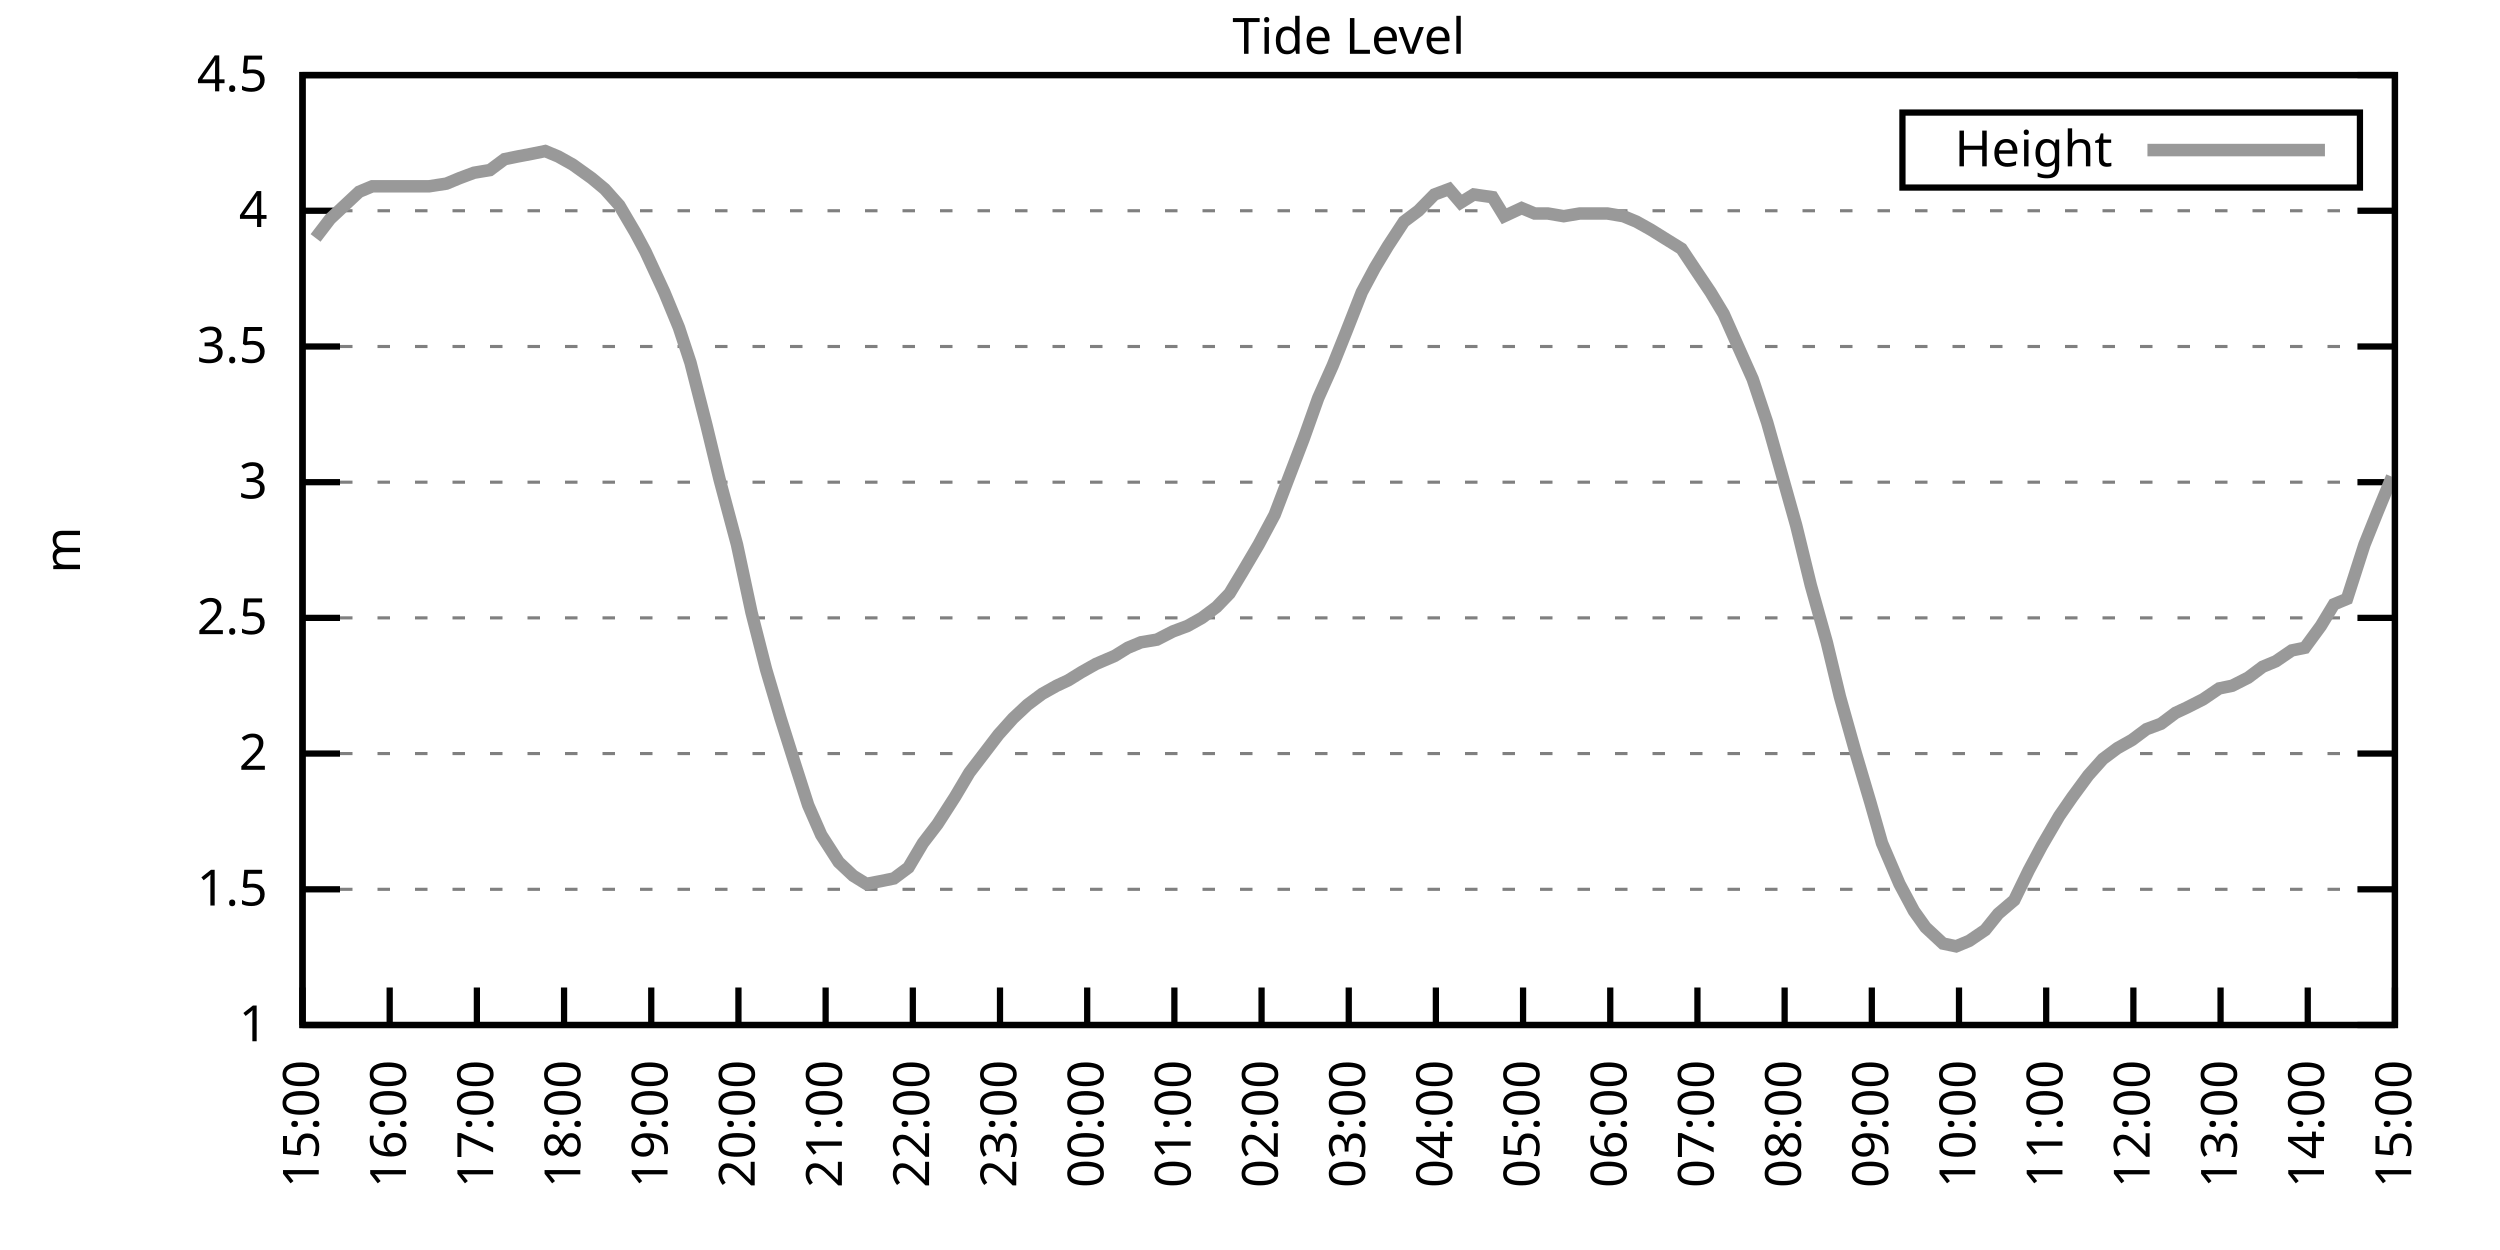
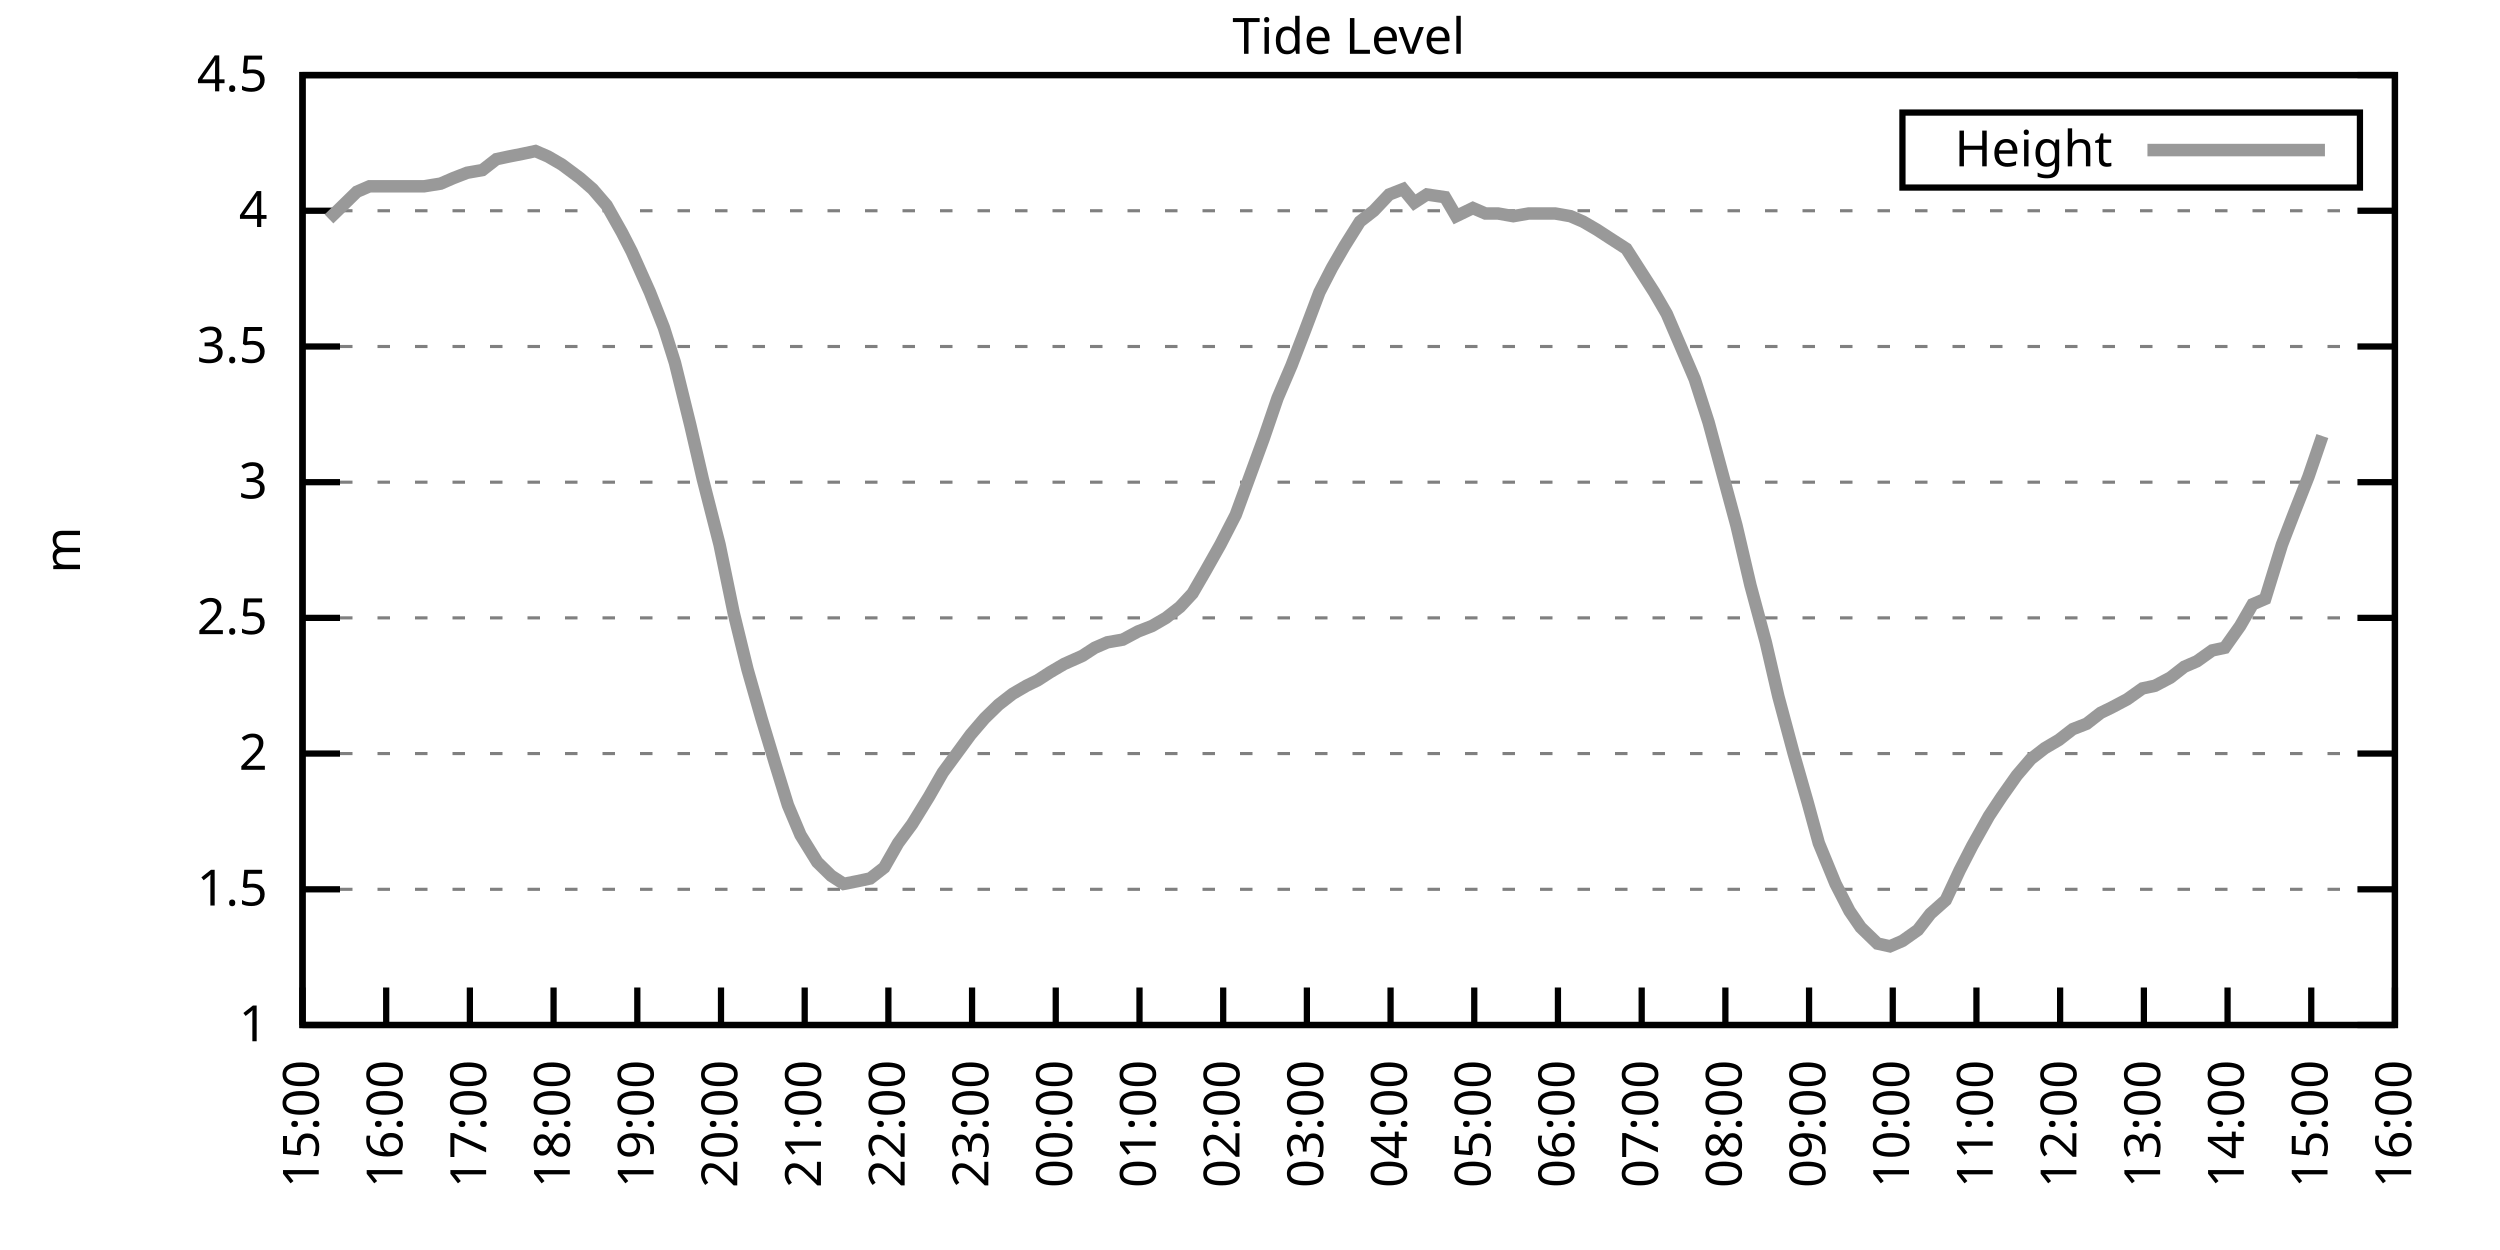
<svg xmlns="http://www.w3.org/2000/svg" xmlns:xlink="http://www.w3.org/1999/xlink" width="400" height="200" viewBox="0 0 400 200">
  <g id="gnuplot_canvas">
    <rect x="0" y="0" width="400" height="200" fill="none" />
    <defs>
      <circle id="gpDot" r="0.5" stroke-width="0.5" stroke="currentColor" />
      <path id="gpPt0" stroke-width="0.333" stroke="currentColor" d="M-1,0 h2 M0,-1 v2" />
      <path id="gpPt1" stroke-width="0.333" stroke="currentColor" d="M-1,-1 L1,1 M1,-1 L-1,1" />
      <path id="gpPt2" stroke-width="0.333" stroke="currentColor" d="M-1,0 L1,0 M0,-1 L0,1 M-1,-1 L1,1 M-1,1 L1,-1" />
      <rect id="gpPt3" stroke-width="0.333" stroke="currentColor" x="-1" y="-1" width="2" height="2" />
      <rect id="gpPt4" stroke-width="0.333" stroke="currentColor" fill="currentColor" x="-1" y="-1" width="2" height="2" />
      <circle id="gpPt5" stroke-width="0.333" stroke="currentColor" cx="0" cy="0" r="1" />
      <use xlink:href="#gpPt5" id="gpPt6" fill="currentColor" stroke="none" />
      <path id="gpPt7" stroke-width="0.333" stroke="currentColor" d="M0,-1.33 L-1.33,0.67 L1.33,0.67 z" />
      <use xlink:href="#gpPt7" id="gpPt8" fill="currentColor" stroke="none" />
      <use xlink:href="#gpPt7" id="gpPt9" stroke="currentColor" transform="rotate(180)" />
      <use xlink:href="#gpPt9" id="gpPt10" fill="currentColor" stroke="none" />
      <use xlink:href="#gpPt3" id="gpPt11" stroke="currentColor" transform="rotate(45)" />
      <use xlink:href="#gpPt11" id="gpPt12" fill="currentColor" stroke="none" />
      <path id="gpPt13" stroke-width="0.333" stroke="currentColor" d="M0,1.330 L1.265,0.411 L0.782,-1.067 L-0.782,-1.076 L-1.265,0.411 z" />
      <use xlink:href="#gpPt13" id="gpPt14" fill="currentColor" stroke="none" />
      <filter id="textbox" filterUnits="objectBoundingBox" x="0" y="0" height="1" width="1">
        <feFlood flood-color="white" flood-opacity="1" result="bgnd" />
        <feComposite in="SourceGraphic" in2="bgnd" operator="atop" />
      </filter>
      <filter id="greybox" filterUnits="objectBoundingBox" x="0" y="0" height="1" width="1">
        <feFlood flood-color="lightgrey" flood-opacity="1" result="grey" />
        <feComposite in="SourceGraphic" in2="grey" operator="atop" />
      </filter>
    </defs>
    <g fill="none" color="white" stroke="currentColor" stroke-width="1.00" stroke-linecap="butt" stroke-linejoin="miter">
</g>
    <g fill="none" color="black" stroke="currentColor" stroke-width="1.00" stroke-linecap="butt" stroke-linejoin="miter">
      <g stroke="none" shape-rendering="crispEdges">
        <polygon fill="rgb(255, 255, 255)" points="48.40,164.00 383.18,164.00 383.18,12.02 48.40,12.02 " />
      </g>
    </g>
    <g fill="none" color="black" stroke="currentColor" stroke-width="1.00" stroke-linecap="butt" stroke-linejoin="miter">
</g>
    <g fill="none" color="black" stroke="black" stroke-width="0.50" stroke-linecap="butt" stroke-linejoin="miter">
</g>
    <g fill="none" color="gray" stroke="currentColor" stroke-width="0.50" stroke-linecap="butt" stroke-linejoin="miter">
      <path stroke="gray" stroke-dasharray="2,4" class="gridline" d="M48.40,164.00 L383.19,164.00  " />
    </g>
    <g fill="none" color="gray" stroke="gray" stroke-width="1.00" stroke-linecap="butt" stroke-linejoin="miter">
</g>
    <g fill="none" color="black" stroke="currentColor" stroke-width="1.00" stroke-linecap="butt" stroke-linejoin="miter">
      <path stroke="black" d="M48.40,164.00 L54.40,164.00 M383.19,164.00 L377.19,164.00  " />
      <g transform="translate(42.80,166.60)" stroke="none" fill="black" font-family="Sans" font-size="8.00" text-anchor="end">
        <text>
          <tspan font-family="Sans"> 1</tspan>
        </text>
      </g>
    </g>
    <g fill="none" color="black" stroke="currentColor" stroke-width="1.00" stroke-linecap="butt" stroke-linejoin="miter">
</g>
    <g fill="none" color="black" stroke="black" stroke-width="0.50" stroke-linecap="butt" stroke-linejoin="miter">
</g>
    <g fill="none" color="gray" stroke="currentColor" stroke-width="0.50" stroke-linecap="butt" stroke-linejoin="miter">
      <path stroke="gray" stroke-dasharray="2,4" class="gridline" d="M48.40,142.29 L383.19,142.29  " />
    </g>
    <g fill="none" color="gray" stroke="gray" stroke-width="1.00" stroke-linecap="butt" stroke-linejoin="miter">
</g>
    <g fill="none" color="black" stroke="currentColor" stroke-width="1.00" stroke-linecap="butt" stroke-linejoin="miter">
      <path stroke="black" d="M48.40,142.29 L54.40,142.29 M383.19,142.29 L377.19,142.29  " />
      <g transform="translate(42.80,144.89)" stroke="none" fill="black" font-family="Sans" font-size="8.00" text-anchor="end">
        <text>
          <tspan font-family="Sans"> 1.5</tspan>
        </text>
      </g>
    </g>
    <g fill="none" color="black" stroke="currentColor" stroke-width="1.00" stroke-linecap="butt" stroke-linejoin="miter">
</g>
    <g fill="none" color="black" stroke="black" stroke-width="0.50" stroke-linecap="butt" stroke-linejoin="miter">
</g>
    <g fill="none" color="gray" stroke="currentColor" stroke-width="0.50" stroke-linecap="butt" stroke-linejoin="miter">
      <path stroke="gray" stroke-dasharray="2,4" class="gridline" d="M48.40,120.57 L383.19,120.57  " />
    </g>
    <g fill="none" color="gray" stroke="gray" stroke-width="1.00" stroke-linecap="butt" stroke-linejoin="miter">
</g>
    <g fill="none" color="black" stroke="currentColor" stroke-width="1.00" stroke-linecap="butt" stroke-linejoin="miter">
      <path stroke="black" d="M48.40,120.57 L54.40,120.57 M383.19,120.57 L377.19,120.57  " />
      <g transform="translate(42.80,123.17)" stroke="none" fill="black" font-family="Sans" font-size="8.00" text-anchor="end">
        <text>
          <tspan font-family="Sans"> 2</tspan>
        </text>
      </g>
    </g>
    <g fill="none" color="black" stroke="currentColor" stroke-width="1.00" stroke-linecap="butt" stroke-linejoin="miter">
</g>
    <g fill="none" color="black" stroke="black" stroke-width="0.50" stroke-linecap="butt" stroke-linejoin="miter">
</g>
    <g fill="none" color="gray" stroke="currentColor" stroke-width="0.50" stroke-linecap="butt" stroke-linejoin="miter">
      <path stroke="gray" stroke-dasharray="2,4" class="gridline" d="M48.40,98.86 L383.19,98.86  " />
    </g>
    <g fill="none" color="gray" stroke="gray" stroke-width="1.00" stroke-linecap="butt" stroke-linejoin="miter">
</g>
    <g fill="none" color="black" stroke="currentColor" stroke-width="1.00" stroke-linecap="butt" stroke-linejoin="miter">
      <path stroke="black" d="M48.40,98.86 L54.40,98.86 M383.19,98.86 L377.19,98.86  " />
      <g transform="translate(42.80,101.46)" stroke="none" fill="black" font-family="Sans" font-size="8.00" text-anchor="end">
        <text>
          <tspan font-family="Sans"> 2.5</tspan>
        </text>
      </g>
    </g>
    <g fill="none" color="black" stroke="currentColor" stroke-width="1.00" stroke-linecap="butt" stroke-linejoin="miter">
</g>
    <g fill="none" color="black" stroke="black" stroke-width="0.50" stroke-linecap="butt" stroke-linejoin="miter">
</g>
    <g fill="none" color="gray" stroke="currentColor" stroke-width="0.50" stroke-linecap="butt" stroke-linejoin="miter">
      <path stroke="gray" stroke-dasharray="2,4" class="gridline" d="M48.40,77.15 L383.19,77.15  " />
    </g>
    <g fill="none" color="gray" stroke="gray" stroke-width="1.00" stroke-linecap="butt" stroke-linejoin="miter">
</g>
    <g fill="none" color="black" stroke="currentColor" stroke-width="1.00" stroke-linecap="butt" stroke-linejoin="miter">
      <path stroke="black" d="M48.40,77.15 L54.40,77.15 M383.19,77.15 L377.19,77.15  " />
      <g transform="translate(42.80,79.75)" stroke="none" fill="black" font-family="Sans" font-size="8.00" text-anchor="end">
        <text>
          <tspan font-family="Sans"> 3</tspan>
        </text>
      </g>
    </g>
    <g fill="none" color="black" stroke="currentColor" stroke-width="1.00" stroke-linecap="butt" stroke-linejoin="miter">
</g>
    <g fill="none" color="black" stroke="black" stroke-width="0.50" stroke-linecap="butt" stroke-linejoin="miter">
</g>
    <g fill="none" color="gray" stroke="currentColor" stroke-width="0.50" stroke-linecap="butt" stroke-linejoin="miter">
      <path stroke="gray" stroke-dasharray="2,4" class="gridline" d="M48.40,55.44 L383.19,55.44  " />
    </g>
    <g fill="none" color="gray" stroke="gray" stroke-width="1.00" stroke-linecap="butt" stroke-linejoin="miter">
</g>
    <g fill="none" color="black" stroke="currentColor" stroke-width="1.00" stroke-linecap="butt" stroke-linejoin="miter">
      <path stroke="black" d="M48.40,55.44 L54.40,55.44 M383.19,55.44 L377.19,55.44  " />
      <g transform="translate(42.80,58.04)" stroke="none" fill="black" font-family="Sans" font-size="8.00" text-anchor="end">
        <text>
          <tspan font-family="Sans"> 3.5</tspan>
        </text>
      </g>
    </g>
    <g fill="none" color="black" stroke="currentColor" stroke-width="1.00" stroke-linecap="butt" stroke-linejoin="miter">
</g>
    <g fill="none" color="black" stroke="black" stroke-width="0.50" stroke-linecap="butt" stroke-linejoin="miter">
</g>
    <g fill="none" color="gray" stroke="currentColor" stroke-width="0.50" stroke-linecap="butt" stroke-linejoin="miter">
      <path stroke="gray" stroke-dasharray="2,4" class="gridline" d="M48.40,33.72 L383.19,33.72  " />
    </g>
    <g fill="none" color="gray" stroke="gray" stroke-width="1.00" stroke-linecap="butt" stroke-linejoin="miter">
</g>
    <g fill="none" color="black" stroke="currentColor" stroke-width="1.00" stroke-linecap="butt" stroke-linejoin="miter">
      <path stroke="black" d="M48.40,33.72 L54.40,33.72 M383.19,33.72 L377.19,33.72  " />
      <g transform="translate(42.80,36.32)" stroke="none" fill="black" font-family="Sans" font-size="8.00" text-anchor="end">
        <text>
          <tspan font-family="Sans"> 4</tspan>
        </text>
      </g>
    </g>
    <g fill="none" color="black" stroke="currentColor" stroke-width="1.00" stroke-linecap="butt" stroke-linejoin="miter">
</g>
    <g fill="none" color="black" stroke="black" stroke-width="0.50" stroke-linecap="butt" stroke-linejoin="miter">
</g>
    <g fill="none" color="gray" stroke="currentColor" stroke-width="0.50" stroke-linecap="butt" stroke-linejoin="miter">
      <path stroke="gray" stroke-dasharray="2,4" class="gridline" d="M48.40,12.01 L383.19,12.01  " />
    </g>
    <g fill="none" color="gray" stroke="gray" stroke-width="1.00" stroke-linecap="butt" stroke-linejoin="miter">
</g>
    <g fill="none" color="black" stroke="currentColor" stroke-width="1.00" stroke-linecap="butt" stroke-linejoin="miter">
      <path stroke="black" d="M48.40,12.01 L54.40,12.01 M383.19,12.01 L377.19,12.01  " />
      <g transform="translate(42.80,14.61)" stroke="none" fill="black" font-family="Sans" font-size="8.00" text-anchor="end">
        <text>
          <tspan font-family="Sans"> 4.5</tspan>
        </text>
      </g>
    </g>
    <g fill="none" color="black" stroke="currentColor" stroke-width="1.00" stroke-linecap="butt" stroke-linejoin="miter">
      <path stroke="black" d="M48.40,164.00 L48.40,158.00  " />
      <g transform="translate(51.00,169.60) rotate(270.00)" stroke="none" fill="black" font-family="Sans" font-size="8.00" text-anchor="end">
        <text>
          <tspan font-family="Sans">15:00</tspan>
        </text>
      </g>
    </g>
    <g fill="none" color="black" stroke="currentColor" stroke-width="1.00" stroke-linecap="butt" stroke-linejoin="miter">
-       <path stroke="black" d="M62.35,164.00 L62.35,158.00  " />
-       <g transform="translate(64.95,169.60) rotate(270.00)" stroke="none" fill="black" font-family="Sans" font-size="8.00" text-anchor="end">
+       <path stroke="black" d="M61.79,164.00 L61.79,158.00  " />
+       <g transform="translate(64.39,169.60) rotate(270.00)" stroke="none" fill="black" font-family="Sans" font-size="8.00" text-anchor="end">
        <text>
          <tspan font-family="Sans">16:00</tspan>
        </text>
      </g>
    </g>
    <g fill="none" color="black" stroke="currentColor" stroke-width="1.00" stroke-linecap="butt" stroke-linejoin="miter">
-       <path stroke="black" d="M76.30,164.00 L76.30,158.00  " />
-       <g transform="translate(78.90,169.60) rotate(270.00)" stroke="none" fill="black" font-family="Sans" font-size="8.00" text-anchor="end">
+       <path stroke="black" d="M75.18,164.00 L75.18,158.00  " />
+       <g transform="translate(77.78,169.60) rotate(270.00)" stroke="none" fill="black" font-family="Sans" font-size="8.00" text-anchor="end">
        <text>
          <tspan font-family="Sans">17:00</tspan>
        </text>
      </g>
    </g>
    <g fill="none" color="black" stroke="currentColor" stroke-width="1.00" stroke-linecap="butt" stroke-linejoin="miter">
-       <path stroke="black" d="M90.25,164.00 L90.25,158.00  " />
-       <g transform="translate(92.85,169.60) rotate(270.00)" stroke="none" fill="black" font-family="Sans" font-size="8.00" text-anchor="end">
+       <path stroke="black" d="M88.57,164.00 L88.57,158.00  " />
+       <g transform="translate(91.17,169.60) rotate(270.00)" stroke="none" fill="black" font-family="Sans" font-size="8.00" text-anchor="end">
        <text>
          <tspan font-family="Sans">18:00</tspan>
        </text>
      </g>
    </g>
    <g fill="none" color="black" stroke="currentColor" stroke-width="1.00" stroke-linecap="butt" stroke-linejoin="miter">
-       <path stroke="black" d="M104.20,164.00 L104.20,158.00  " />
-       <g transform="translate(106.80,169.60) rotate(270.00)" stroke="none" fill="black" font-family="Sans" font-size="8.00" text-anchor="end">
+       <path stroke="black" d="M101.97,164.00 L101.97,158.00  " />
+       <g transform="translate(104.57,169.60) rotate(270.00)" stroke="none" fill="black" font-family="Sans" font-size="8.00" text-anchor="end">
        <text>
          <tspan font-family="Sans">19:00</tspan>
        </text>
      </g>
    </g>
    <g fill="none" color="black" stroke="currentColor" stroke-width="1.00" stroke-linecap="butt" stroke-linejoin="miter">
-       <path stroke="black" d="M118.15,164.00 L118.15,158.00  " />
-       <g transform="translate(120.75,169.60) rotate(270.00)" stroke="none" fill="black" font-family="Sans" font-size="8.00" text-anchor="end">
+       <path stroke="black" d="M115.36,164.00 L115.36,158.00  " />
+       <g transform="translate(117.96,169.60) rotate(270.00)" stroke="none" fill="black" font-family="Sans" font-size="8.00" text-anchor="end">
        <text>
          <tspan font-family="Sans">20:00</tspan>
        </text>
      </g>
    </g>
    <g fill="none" color="black" stroke="currentColor" stroke-width="1.00" stroke-linecap="butt" stroke-linejoin="miter">
-       <path stroke="black" d="M132.10,164.00 L132.10,158.00  " />
-       <g transform="translate(134.70,169.60) rotate(270.00)" stroke="none" fill="black" font-family="Sans" font-size="8.00" text-anchor="end">
+       <path stroke="black" d="M128.75,164.00 L128.75,158.00  " />
+       <g transform="translate(131.35,169.60) rotate(270.00)" stroke="none" fill="black" font-family="Sans" font-size="8.00" text-anchor="end">
        <text>
          <tspan font-family="Sans">21:00</tspan>
        </text>
      </g>
    </g>
    <g fill="none" color="black" stroke="currentColor" stroke-width="1.00" stroke-linecap="butt" stroke-linejoin="miter">
-       <path stroke="black" d="M146.05,164.00 L146.05,158.00  " />
-       <g transform="translate(148.65,169.60) rotate(270.00)" stroke="none" fill="black" font-family="Sans" font-size="8.00" text-anchor="end">
+       <path stroke="black" d="M142.14,164.00 L142.14,158.00  " />
+       <g transform="translate(144.74,169.60) rotate(270.00)" stroke="none" fill="black" font-family="Sans" font-size="8.00" text-anchor="end">
        <text>
          <tspan font-family="Sans">22:00</tspan>
        </text>
      </g>
    </g>
    <g fill="none" color="black" stroke="currentColor" stroke-width="1.00" stroke-linecap="butt" stroke-linejoin="miter">
-       <path stroke="black" d="M160.00,164.00 L160.00,158.00  " />
-       <g transform="translate(162.60,169.60) rotate(270.00)" stroke="none" fill="black" font-family="Sans" font-size="8.00" text-anchor="end">
+       <path stroke="black" d="M155.53,164.00 L155.53,158.00  " />
+       <g transform="translate(158.13,169.60) rotate(270.00)" stroke="none" fill="black" font-family="Sans" font-size="8.00" text-anchor="end">
        <text>
          <tspan font-family="Sans">23:00</tspan>
        </text>
      </g>
    </g>
    <g fill="none" color="black" stroke="currentColor" stroke-width="1.00" stroke-linecap="butt" stroke-linejoin="miter">
-       <path stroke="black" d="M173.95,164.00 L173.95,158.00  " />
-       <g transform="translate(176.55,169.60) rotate(270.00)" stroke="none" fill="black" font-family="Sans" font-size="8.00" text-anchor="end">
+       <path stroke="black" d="M168.92,164.00 L168.92,158.00  " />
+       <g transform="translate(171.52,169.60) rotate(270.00)" stroke="none" fill="black" font-family="Sans" font-size="8.00" text-anchor="end">
        <text>
          <tspan font-family="Sans">00:00</tspan>
        </text>
      </g>
    </g>
    <g fill="none" color="black" stroke="currentColor" stroke-width="1.00" stroke-linecap="butt" stroke-linejoin="miter">
-       <path stroke="black" d="M187.90,164.00 L187.90,158.00  " />
-       <g transform="translate(190.50,169.60) rotate(270.00)" stroke="none" fill="black" font-family="Sans" font-size="8.00" text-anchor="end">
+       <path stroke="black" d="M182.32,164.00 L182.32,158.00  " />
+       <g transform="translate(184.92,169.60) rotate(270.00)" stroke="none" fill="black" font-family="Sans" font-size="8.00" text-anchor="end">
        <text>
          <tspan font-family="Sans">01:00</tspan>
        </text>
      </g>
    </g>
    <g fill="none" color="black" stroke="currentColor" stroke-width="1.00" stroke-linecap="butt" stroke-linejoin="miter">
-       <path stroke="black" d="M201.85,164.00 L201.85,158.00  " />
-       <g transform="translate(204.45,169.60) rotate(270.00)" stroke="none" fill="black" font-family="Sans" font-size="8.00" text-anchor="end">
+       <path stroke="black" d="M195.71,164.00 L195.71,158.00  " />
+       <g transform="translate(198.31,169.60) rotate(270.00)" stroke="none" fill="black" font-family="Sans" font-size="8.00" text-anchor="end">
        <text>
          <tspan font-family="Sans">02:00</tspan>
        </text>
      </g>
    </g>
    <g fill="none" color="black" stroke="currentColor" stroke-width="1.00" stroke-linecap="butt" stroke-linejoin="miter">
-       <path stroke="black" d="M215.80,164.00 L215.80,158.00  " />
-       <g transform="translate(218.40,169.60) rotate(270.00)" stroke="none" fill="black" font-family="Sans" font-size="8.00" text-anchor="end">
+       <path stroke="black" d="M209.10,164.00 L209.10,158.00  " />
+       <g transform="translate(211.70,169.60) rotate(270.00)" stroke="none" fill="black" font-family="Sans" font-size="8.00" text-anchor="end">
        <text>
          <tspan font-family="Sans">03:00</tspan>
        </text>
      </g>
    </g>
    <g fill="none" color="black" stroke="currentColor" stroke-width="1.00" stroke-linecap="butt" stroke-linejoin="miter">
-       <path stroke="black" d="M229.74,164.00 L229.74,158.00  " />
-       <g transform="translate(232.34,169.60) rotate(270.00)" stroke="none" fill="black" font-family="Sans" font-size="8.00" text-anchor="end">
+       <path stroke="black" d="M222.49,164.00 L222.49,158.00  " />
+       <g transform="translate(225.09,169.60) rotate(270.00)" stroke="none" fill="black" font-family="Sans" font-size="8.00" text-anchor="end">
        <text>
          <tspan font-family="Sans">04:00</tspan>
        </text>
      </g>
    </g>
    <g fill="none" color="black" stroke="currentColor" stroke-width="1.00" stroke-linecap="butt" stroke-linejoin="miter">
-       <path stroke="black" d="M243.69,164.00 L243.69,158.00  " />
-       <g transform="translate(246.29,169.60) rotate(270.00)" stroke="none" fill="black" font-family="Sans" font-size="8.00" text-anchor="end">
+       <path stroke="black" d="M235.88,164.00 L235.88,158.00  " />
+       <g transform="translate(238.48,169.60) rotate(270.00)" stroke="none" fill="black" font-family="Sans" font-size="8.00" text-anchor="end">
        <text>
          <tspan font-family="Sans">05:00</tspan>
        </text>
      </g>
    </g>
    <g fill="none" color="black" stroke="currentColor" stroke-width="1.00" stroke-linecap="butt" stroke-linejoin="miter">
-       <path stroke="black" d="M257.64,164.00 L257.64,158.00  " />
-       <g transform="translate(260.24,169.60) rotate(270.00)" stroke="none" fill="black" font-family="Sans" font-size="8.00" text-anchor="end">
+       <path stroke="black" d="M249.27,164.00 L249.27,158.00  " />
+       <g transform="translate(251.87,169.60) rotate(270.00)" stroke="none" fill="black" font-family="Sans" font-size="8.00" text-anchor="end">
        <text>
          <tspan font-family="Sans">06:00</tspan>
        </text>
      </g>
    </g>
    <g fill="none" color="black" stroke="currentColor" stroke-width="1.00" stroke-linecap="butt" stroke-linejoin="miter">
-       <path stroke="black" d="M271.59,164.00 L271.59,158.00  " />
-       <g transform="translate(274.19,169.60) rotate(270.00)" stroke="none" fill="black" font-family="Sans" font-size="8.00" text-anchor="end">
+       <path stroke="black" d="M262.67,164.00 L262.67,158.00  " />
+       <g transform="translate(265.27,169.60) rotate(270.00)" stroke="none" fill="black" font-family="Sans" font-size="8.00" text-anchor="end">
        <text>
          <tspan font-family="Sans">07:00</tspan>
        </text>
      </g>
    </g>
    <g fill="none" color="black" stroke="currentColor" stroke-width="1.00" stroke-linecap="butt" stroke-linejoin="miter">
-       <path stroke="black" d="M285.54,164.00 L285.54,158.00  " />
-       <g transform="translate(288.14,169.60) rotate(270.00)" stroke="none" fill="black" font-family="Sans" font-size="8.00" text-anchor="end">
+       <path stroke="black" d="M276.06,164.00 L276.06,158.00  " />
+       <g transform="translate(278.66,169.60) rotate(270.00)" stroke="none" fill="black" font-family="Sans" font-size="8.00" text-anchor="end">
        <text>
          <tspan font-family="Sans">08:00</tspan>
        </text>
      </g>
    </g>
    <g fill="none" color="black" stroke="currentColor" stroke-width="1.00" stroke-linecap="butt" stroke-linejoin="miter">
-       <path stroke="black" d="M299.49,164.00 L299.49,158.00  " />
-       <g transform="translate(302.09,169.60) rotate(270.00)" stroke="none" fill="black" font-family="Sans" font-size="8.00" text-anchor="end">
+       <path stroke="black" d="M289.45,164.00 L289.45,158.00  " />
+       <g transform="translate(292.05,169.60) rotate(270.00)" stroke="none" fill="black" font-family="Sans" font-size="8.00" text-anchor="end">
        <text>
          <tspan font-family="Sans">09:00</tspan>
        </text>
      </g>
    </g>
    <g fill="none" color="black" stroke="currentColor" stroke-width="1.00" stroke-linecap="butt" stroke-linejoin="miter">
-       <path stroke="black" d="M313.44,164.00 L313.44,158.00  " />
-       <g transform="translate(316.04,169.60) rotate(270.00)" stroke="none" fill="black" font-family="Sans" font-size="8.00" text-anchor="end">
+       <path stroke="black" d="M302.84,164.00 L302.84,158.00  " />
+       <g transform="translate(305.44,169.60) rotate(270.00)" stroke="none" fill="black" font-family="Sans" font-size="8.00" text-anchor="end">
        <text>
          <tspan font-family="Sans">10:00</tspan>
        </text>
      </g>
    </g>
    <g fill="none" color="black" stroke="currentColor" stroke-width="1.00" stroke-linecap="butt" stroke-linejoin="miter">
-       <path stroke="black" d="M327.39,164.00 L327.39,158.00  " />
-       <g transform="translate(329.99,169.60) rotate(270.00)" stroke="none" fill="black" font-family="Sans" font-size="8.00" text-anchor="end">
+       <path stroke="black" d="M316.23,164.00 L316.23,158.00  " />
+       <g transform="translate(318.83,169.60) rotate(270.00)" stroke="none" fill="black" font-family="Sans" font-size="8.00" text-anchor="end">
        <text>
          <tspan font-family="Sans">11:00</tspan>
        </text>
      </g>
    </g>
    <g fill="none" color="black" stroke="currentColor" stroke-width="1.00" stroke-linecap="butt" stroke-linejoin="miter">
-       <path stroke="black" d="M341.34,164.00 L341.34,158.00  " />
-       <g transform="translate(343.94,169.60) rotate(270.00)" stroke="none" fill="black" font-family="Sans" font-size="8.00" text-anchor="end">
+       <path stroke="black" d="M329.62,164.00 L329.62,158.00  " />
+       <g transform="translate(332.22,169.60) rotate(270.00)" stroke="none" fill="black" font-family="Sans" font-size="8.00" text-anchor="end">
        <text>
          <tspan font-family="Sans">12:00</tspan>
        </text>
      </g>
    </g>
    <g fill="none" color="black" stroke="currentColor" stroke-width="1.00" stroke-linecap="butt" stroke-linejoin="miter">
-       <path stroke="black" d="M355.29,164.00 L355.29,158.00  " />
-       <g transform="translate(357.89,169.60) rotate(270.00)" stroke="none" fill="black" font-family="Sans" font-size="8.00" text-anchor="end">
+       <path stroke="black" d="M343.02,164.00 L343.02,158.00  " />
+       <g transform="translate(345.62,169.60) rotate(270.00)" stroke="none" fill="black" font-family="Sans" font-size="8.00" text-anchor="end">
        <text>
          <tspan font-family="Sans">13:00</tspan>
        </text>
      </g>
    </g>
    <g fill="none" color="black" stroke="currentColor" stroke-width="1.00" stroke-linecap="butt" stroke-linejoin="miter">
-       <path stroke="black" d="M369.24,164.00 L369.24,158.00  " />
-       <g transform="translate(371.84,169.60) rotate(270.00)" stroke="none" fill="black" font-family="Sans" font-size="8.00" text-anchor="end">
+       <path stroke="black" d="M356.41,164.00 L356.41,158.00  " />
+       <g transform="translate(359.01,169.60) rotate(270.00)" stroke="none" fill="black" font-family="Sans" font-size="8.00" text-anchor="end">
        <text>
          <tspan font-family="Sans">14:00</tspan>
+         </text>
+       </g>
+     </g>
+     <g fill="none" color="black" stroke="currentColor" stroke-width="1.00" stroke-linecap="butt" stroke-linejoin="miter">
+       <path stroke="black" d="M369.80,164.00 L369.80,158.00  " />
+       <g transform="translate(372.40,169.60) rotate(270.00)" stroke="none" fill="black" font-family="Sans" font-size="8.00" text-anchor="end">
+         <text>
+           <tspan font-family="Sans">15:00</tspan>
        </text>
      </g>
    </g>
    <g fill="none" color="black" stroke="currentColor" stroke-width="1.00" stroke-linecap="butt" stroke-linejoin="miter">
      <path stroke="black" d="M383.19,164.00 L383.19,158.00  " />
      <g transform="translate(385.79,169.60) rotate(270.00)" stroke="none" fill="black" font-family="Sans" font-size="8.00" text-anchor="end">
        <text>
-           <tspan font-family="Sans">15:00</tspan>
+           <tspan font-family="Sans">16:00</tspan>
        </text>
      </g>
    </g>
    <g fill="none" color="black" stroke="currentColor" stroke-width="1.00" stroke-linecap="butt" stroke-linejoin="miter">
</g>
    <g fill="none" color="black" stroke="currentColor" stroke-width="1.00" stroke-linecap="butt" stroke-linejoin="miter">
      <path stroke="black" d="M48.40,12.01 L48.40,164.00 L383.19,164.00 L383.19,12.01 L48.40,12.01 Z  " />
    </g>
    <g fill="none" color="black" stroke="currentColor" stroke-width="1.00" stroke-linecap="butt" stroke-linejoin="miter">
</g>
    <g fill="none" color="black" stroke="currentColor" stroke-width="1.00" stroke-linecap="butt" stroke-linejoin="miter">
      <path stroke="black" d="M304.39,30.01 L304.39,18.01 L377.59,18.01 L377.59,30.01 L304.39,30.01 Z  " />
    </g>
    <g id="Tide_level_plot_1">
      <g fill="none" color="white" stroke="black" stroke-width="2.00" stroke-linecap="butt" stroke-linejoin="miter">
</g>
      <g fill="none" color="black" stroke="currentColor" stroke-width="2.00" stroke-linecap="butt" stroke-linejoin="miter">
        <g transform="translate(337.99,26.61)" stroke="none" fill="black" font-family="Sans" font-size="8.00" text-anchor="end">
          <text>
            <tspan font-family="Sans">Height</tspan>
          </text>
        </g>
      </g>
      <g fill="none" color="black" stroke="currentColor" stroke-width="2.00" stroke-linecap="butt" stroke-linejoin="miter">
-         <path stroke="rgb(153, 153, 153)" d="M343.59,24.01 L371.99,24.01 M50.49,38.07 L52.82,35.03 L54.68,33.29 L57.47,30.68 L59.56,29.81 L62.12,29.81   L64.44,29.81 L66.53,29.81 L68.63,29.81 L71.42,29.38 L73.51,28.51 L75.83,27.64 L78.39,27.21 L80.72,25.47   L82.81,25.04 L85.13,24.60 L87.23,24.17 L89.32,25.04 L91.64,26.34 L94.67,28.51 L96.76,30.25 L99.08,32.85   L101.64,37.20 L103.27,40.24 L106.29,46.75 L108.62,52.40 L110.48,58.04 L113.03,68.03 L115.13,76.71 L117.92,87.14   L120.24,97.99 L122.57,107.11 L124.89,114.93 L127.22,122.31 L129.31,128.83 L131.40,133.60 L134.19,137.94 L136.51,140.12   L138.61,141.42 L140.93,140.98 L143.02,140.55 L145.35,138.81 L147.67,134.90 L150.00,131.86 L152.79,127.52 L155.11,123.61   L157.44,120.57 L159.76,117.53 L162.09,114.93 L164.41,112.76 L166.74,111.02 L169.06,109.72 L170.92,108.85 L173.02,107.55   L175.34,106.24 L178.36,104.94 L180.46,103.64 L182.55,102.77 L185.11,102.34 L187.66,101.03 L189.99,100.16 L192.31,98.86   L194.64,97.12 L196.73,94.95 L198.82,91.48 L201.38,87.14 L203.94,82.36 L206.26,76.28 L208.59,70.20 L210.91,63.69   L213.24,58.48 L215.33,53.26 L217.89,46.75 L219.98,42.84 L222.07,39.37 L224.63,35.46 L226.95,33.72 L229.51,31.12   L231.84,30.25 L233.70,32.42 L235.79,31.12 L238.81,31.55 L240.67,34.59 L243.46,33.29 L245.55,34.16 L247.65,34.16   L250.20,34.59 L252.76,34.16 L255.09,34.16 L257.18,34.16 L259.74,34.59 L261.83,35.46 L264.15,36.76 L266.25,38.07   L269.04,39.80 L271.36,43.28 L273.69,46.75 L275.78,50.22 L278.10,55.44 L280.43,60.65 L282.75,67.59 L285.08,75.85   L287.40,84.10 L289.73,93.65 L292.29,102.77 L294.38,111.45 L296.94,120.57 L299.26,128.39 L301.12,134.90 L303.91,141.42   L306.23,145.76 L308.09,148.37 L310.88,150.97 L312.98,151.41 L315.07,150.54 L317.63,148.80 L319.72,146.20 L322.28,144.02   L324.60,139.25 L326.69,135.34 L329.48,130.56 L331.58,127.52 L334.13,124.05 L336.46,121.44 L338.78,119.71 L341.11,118.40   L343.43,116.67 L345.76,115.80 L348.08,114.06 L349.94,113.19 L352.50,111.89 L355.06,110.15 L357.15,109.72 L359.71,108.42   L362.03,106.68 L364.13,105.81 L366.68,104.07 L368.78,103.64 L371.33,100.16 L373.43,96.69 L375.52,95.82 L378.31,87.14   L380.40,81.93 L382.73,76.28  " />
+         <path stroke="rgb(153, 153, 153)" d="M343.59,24.01 L371.99,24.01 M52.64,35.03 L54.43,33.29 L57.10,30.68 L59.11,29.81 L61.57,29.81 L63.80,29.81   L65.81,29.81 L67.82,29.81 L70.50,29.38 L72.50,28.51 L74.74,27.64 L77.19,27.21 L79.42,25.47 L81.43,25.04   L83.66,24.60 L85.67,24.17 L87.68,25.04 L89.91,26.34 L92.82,28.51 L94.82,30.25 L97.06,32.85 L99.51,37.20   L101.07,40.24 L103.98,46.75 L106.21,52.40 L107.99,58.04 L110.45,68.03 L112.46,76.71 L115.13,87.14 L117.37,97.99   L119.60,107.11 L121.83,114.93 L124.06,122.31 L126.07,128.83 L128.08,133.60 L130.76,137.94 L132.99,140.12 L135.00,141.42   L137.23,140.98 L139.24,140.55 L141.47,138.81 L143.70,134.90 L145.94,131.86 L148.61,127.52 L150.85,123.61 L153.08,120.57   L155.31,117.53 L157.54,114.93 L159.77,112.76 L162.01,111.02 L164.24,109.72 L166.02,108.85 L168.03,107.55 L170.26,106.24   L173.17,104.94 L175.17,103.64 L177.18,102.77 L179.64,102.34 L182.09,101.03 L184.32,100.16 L186.56,98.86 L188.79,97.12   L190.80,94.95 L192.81,91.48 L195.26,87.14 L197.72,82.36 L199.95,76.28 L202.18,70.20 L204.41,63.69 L206.64,58.48   L208.65,53.26 L211.11,46.75 L213.12,42.84 L215.13,39.37 L217.58,35.46 L219.81,33.72 L222.27,31.12 L224.50,30.25   L226.29,32.42 L228.29,31.12 L231.20,31.55 L232.98,34.59 L235.66,33.29 L237.67,34.16 L239.68,34.16 L242.13,34.59   L244.59,34.16 L246.82,34.16 L248.83,34.16 L251.28,34.59 L253.29,35.46 L255.52,36.76 L257.53,38.07 L260.21,39.80   L262.44,43.28 L264.67,46.75 L266.68,50.22 L268.92,55.44 L271.15,60.65 L273.38,67.59 L275.61,75.85 L277.84,84.10   L280.07,93.65 L282.53,102.77 L284.54,111.45 L286.99,120.57 L289.23,128.39 L291.01,134.90 L293.69,141.42 L295.92,145.76   L297.71,148.37 L300.39,150.97 L302.39,151.41 L304.40,150.54 L306.86,148.80 L308.87,146.20 L311.32,144.02 L313.55,139.25   L315.56,135.34 L318.24,130.56 L320.25,127.52 L322.70,124.05 L324.94,121.44 L327.17,119.71 L329.40,118.40 L331.63,116.67   L333.86,115.80 L336.10,114.06 L337.88,113.19 L340.34,111.89 L342.79,110.15 L344.80,109.72 L347.26,108.42 L349.49,106.68   L351.50,105.81 L353.95,104.07 L355.96,103.64 L358.42,100.16 L360.42,96.69 L362.43,95.82 L365.11,87.14 L367.12,81.93   L369.35,76.28 L371.58,69.77  " />
      </g>
    </g>
    <g fill="none" color="black" stroke="currentColor" stroke-width="2.00" stroke-linecap="butt" stroke-linejoin="miter">
</g>
    <g fill="none" color="black" stroke="black" stroke-width="1.00" stroke-linecap="butt" stroke-linejoin="miter">
</g>
    <g fill="none" color="black" stroke="currentColor" stroke-width="1.00" stroke-linecap="butt" stroke-linejoin="miter">
      <path stroke="black" d="M48.40,12.01 L48.40,164.00 L383.19,164.00 L383.19,12.01 L48.40,12.01 Z  " />
      <g transform="translate(12.80,88.01) rotate(270.00)" stroke="none" fill="black" font-family="Sans" font-size="8.00" text-anchor="middle">
        <text>
          <tspan font-family="Sans">m</tspan>
        </text>
      </g>
    </g>
    <g fill="none" color="black" stroke="currentColor" stroke-width="1.00" stroke-linecap="butt" stroke-linejoin="miter">
</g>
    <g fill="none" color="black" stroke="currentColor" stroke-width="1.00" stroke-linecap="butt" stroke-linejoin="miter">
      <g transform="translate(215.79,8.61)" stroke="none" fill="black" font-family="Sans" font-size="8.00" text-anchor="middle">
        <text>
          <tspan font-family="Sans">Tide Level</tspan>
        </text>
      </g>
    </g>
    <g fill="none" color="black" stroke="currentColor" stroke-width="1.00" stroke-linecap="butt" stroke-linejoin="miter">
</g>
  </g>
</svg>
